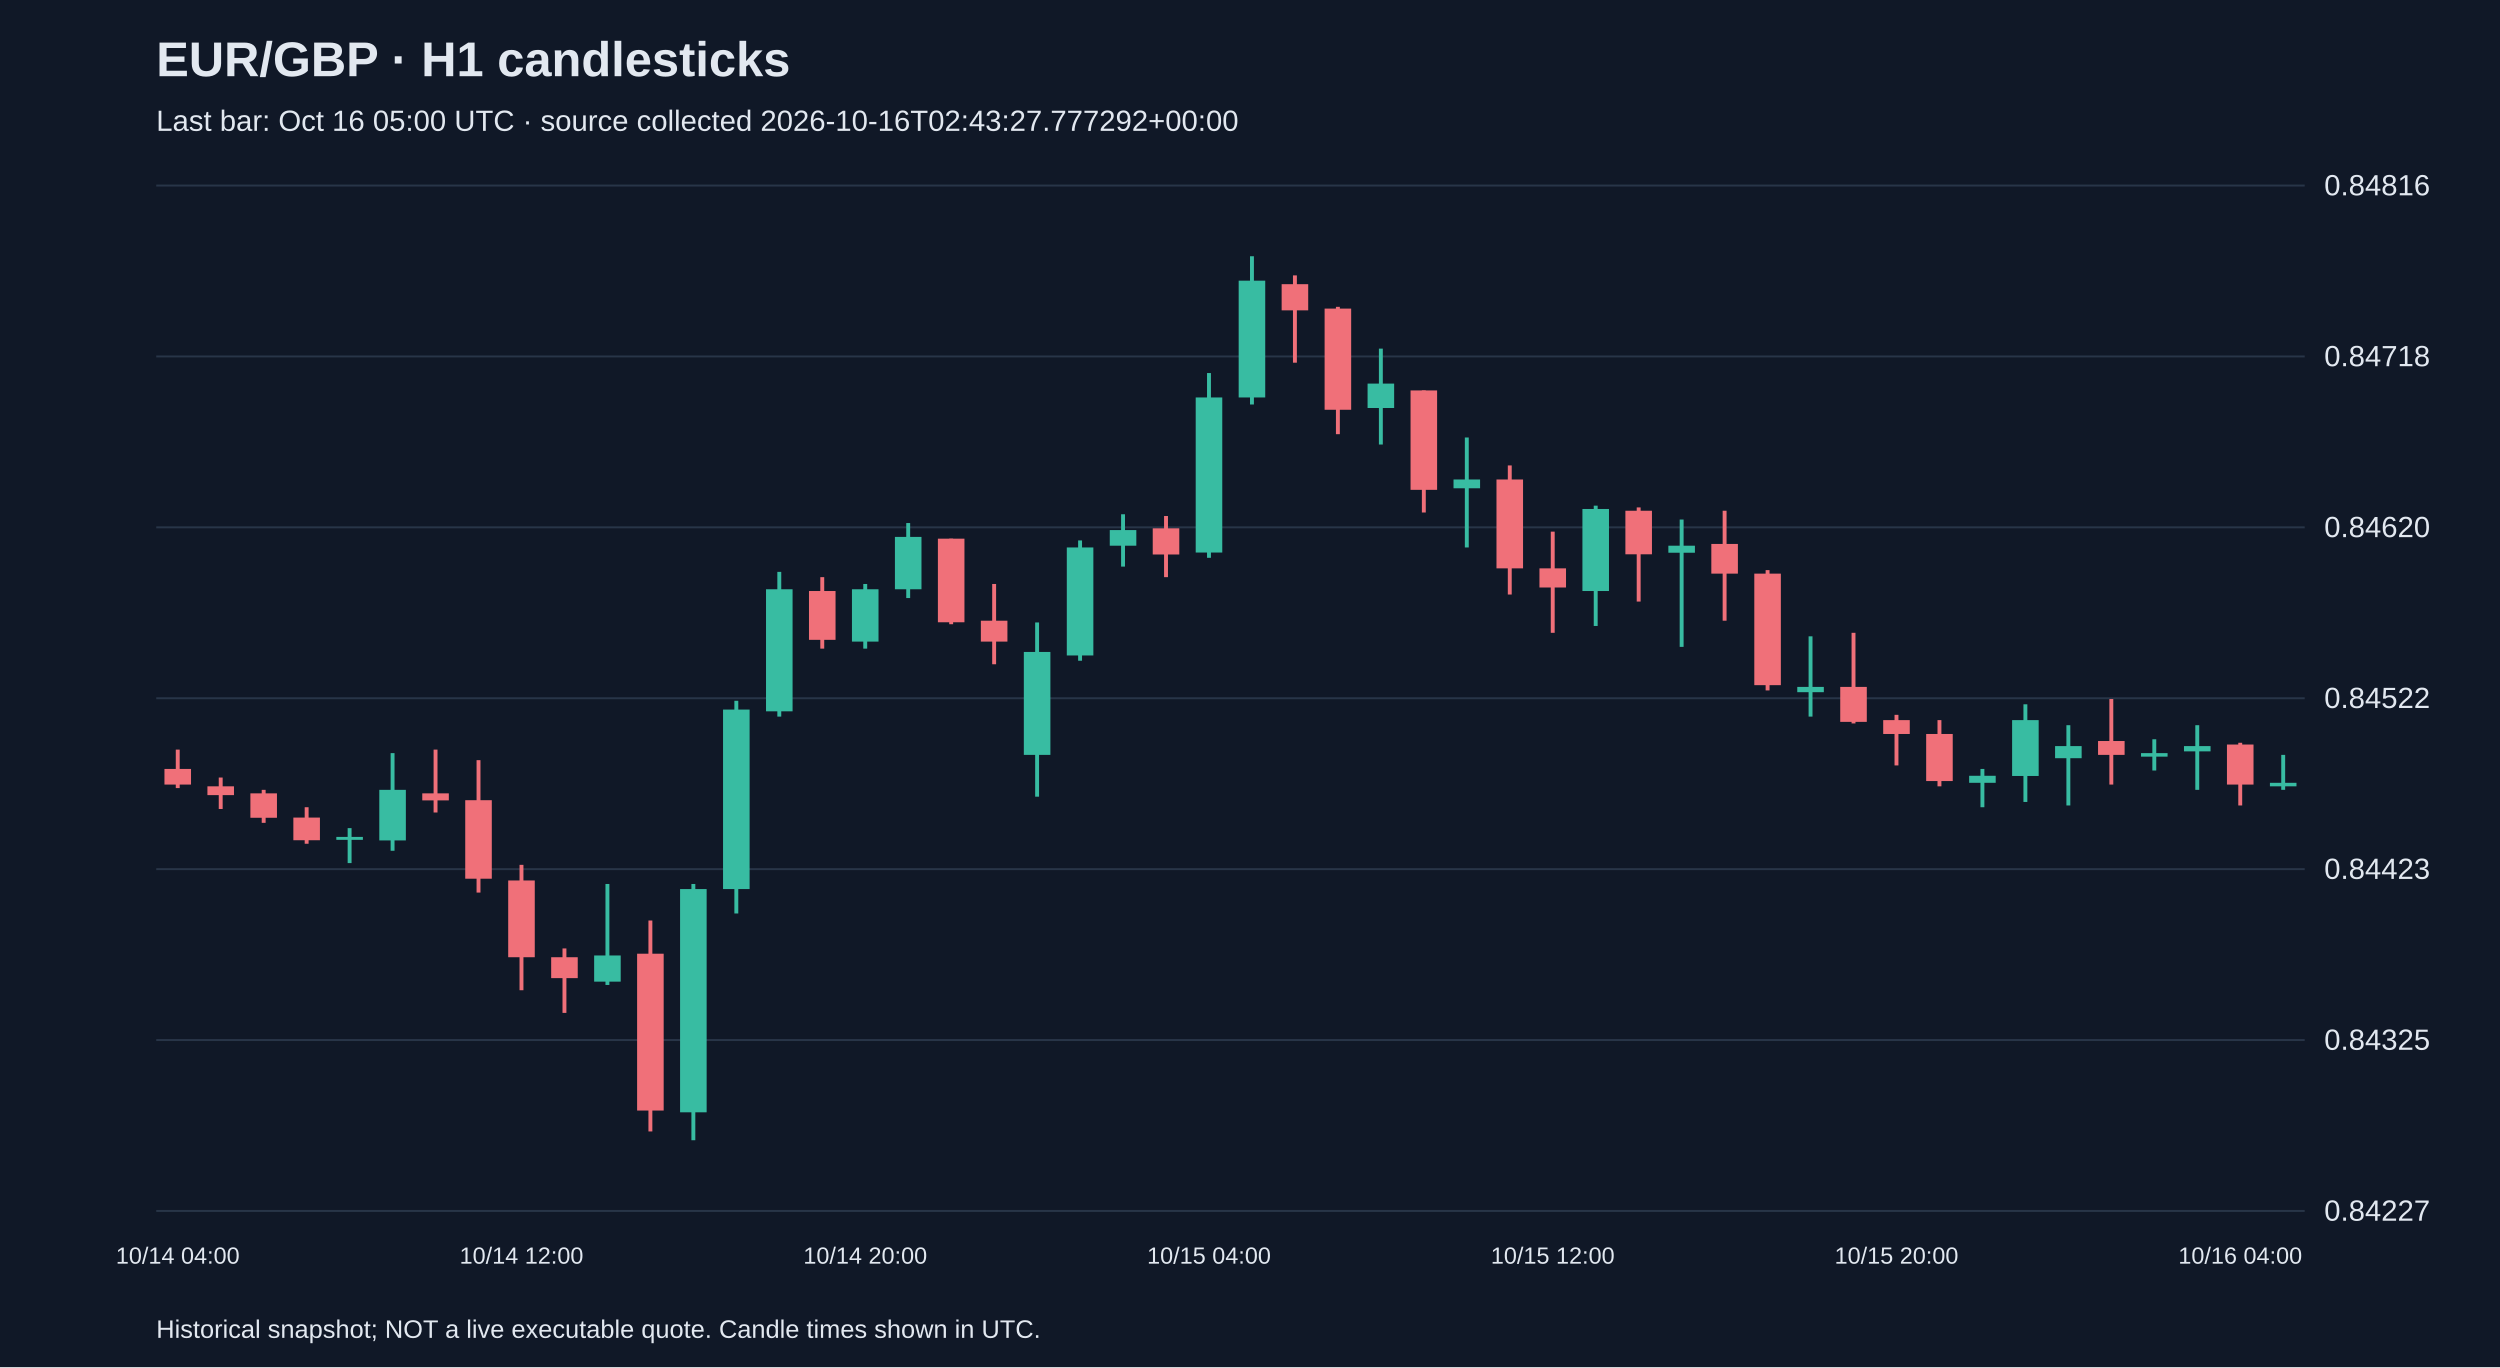
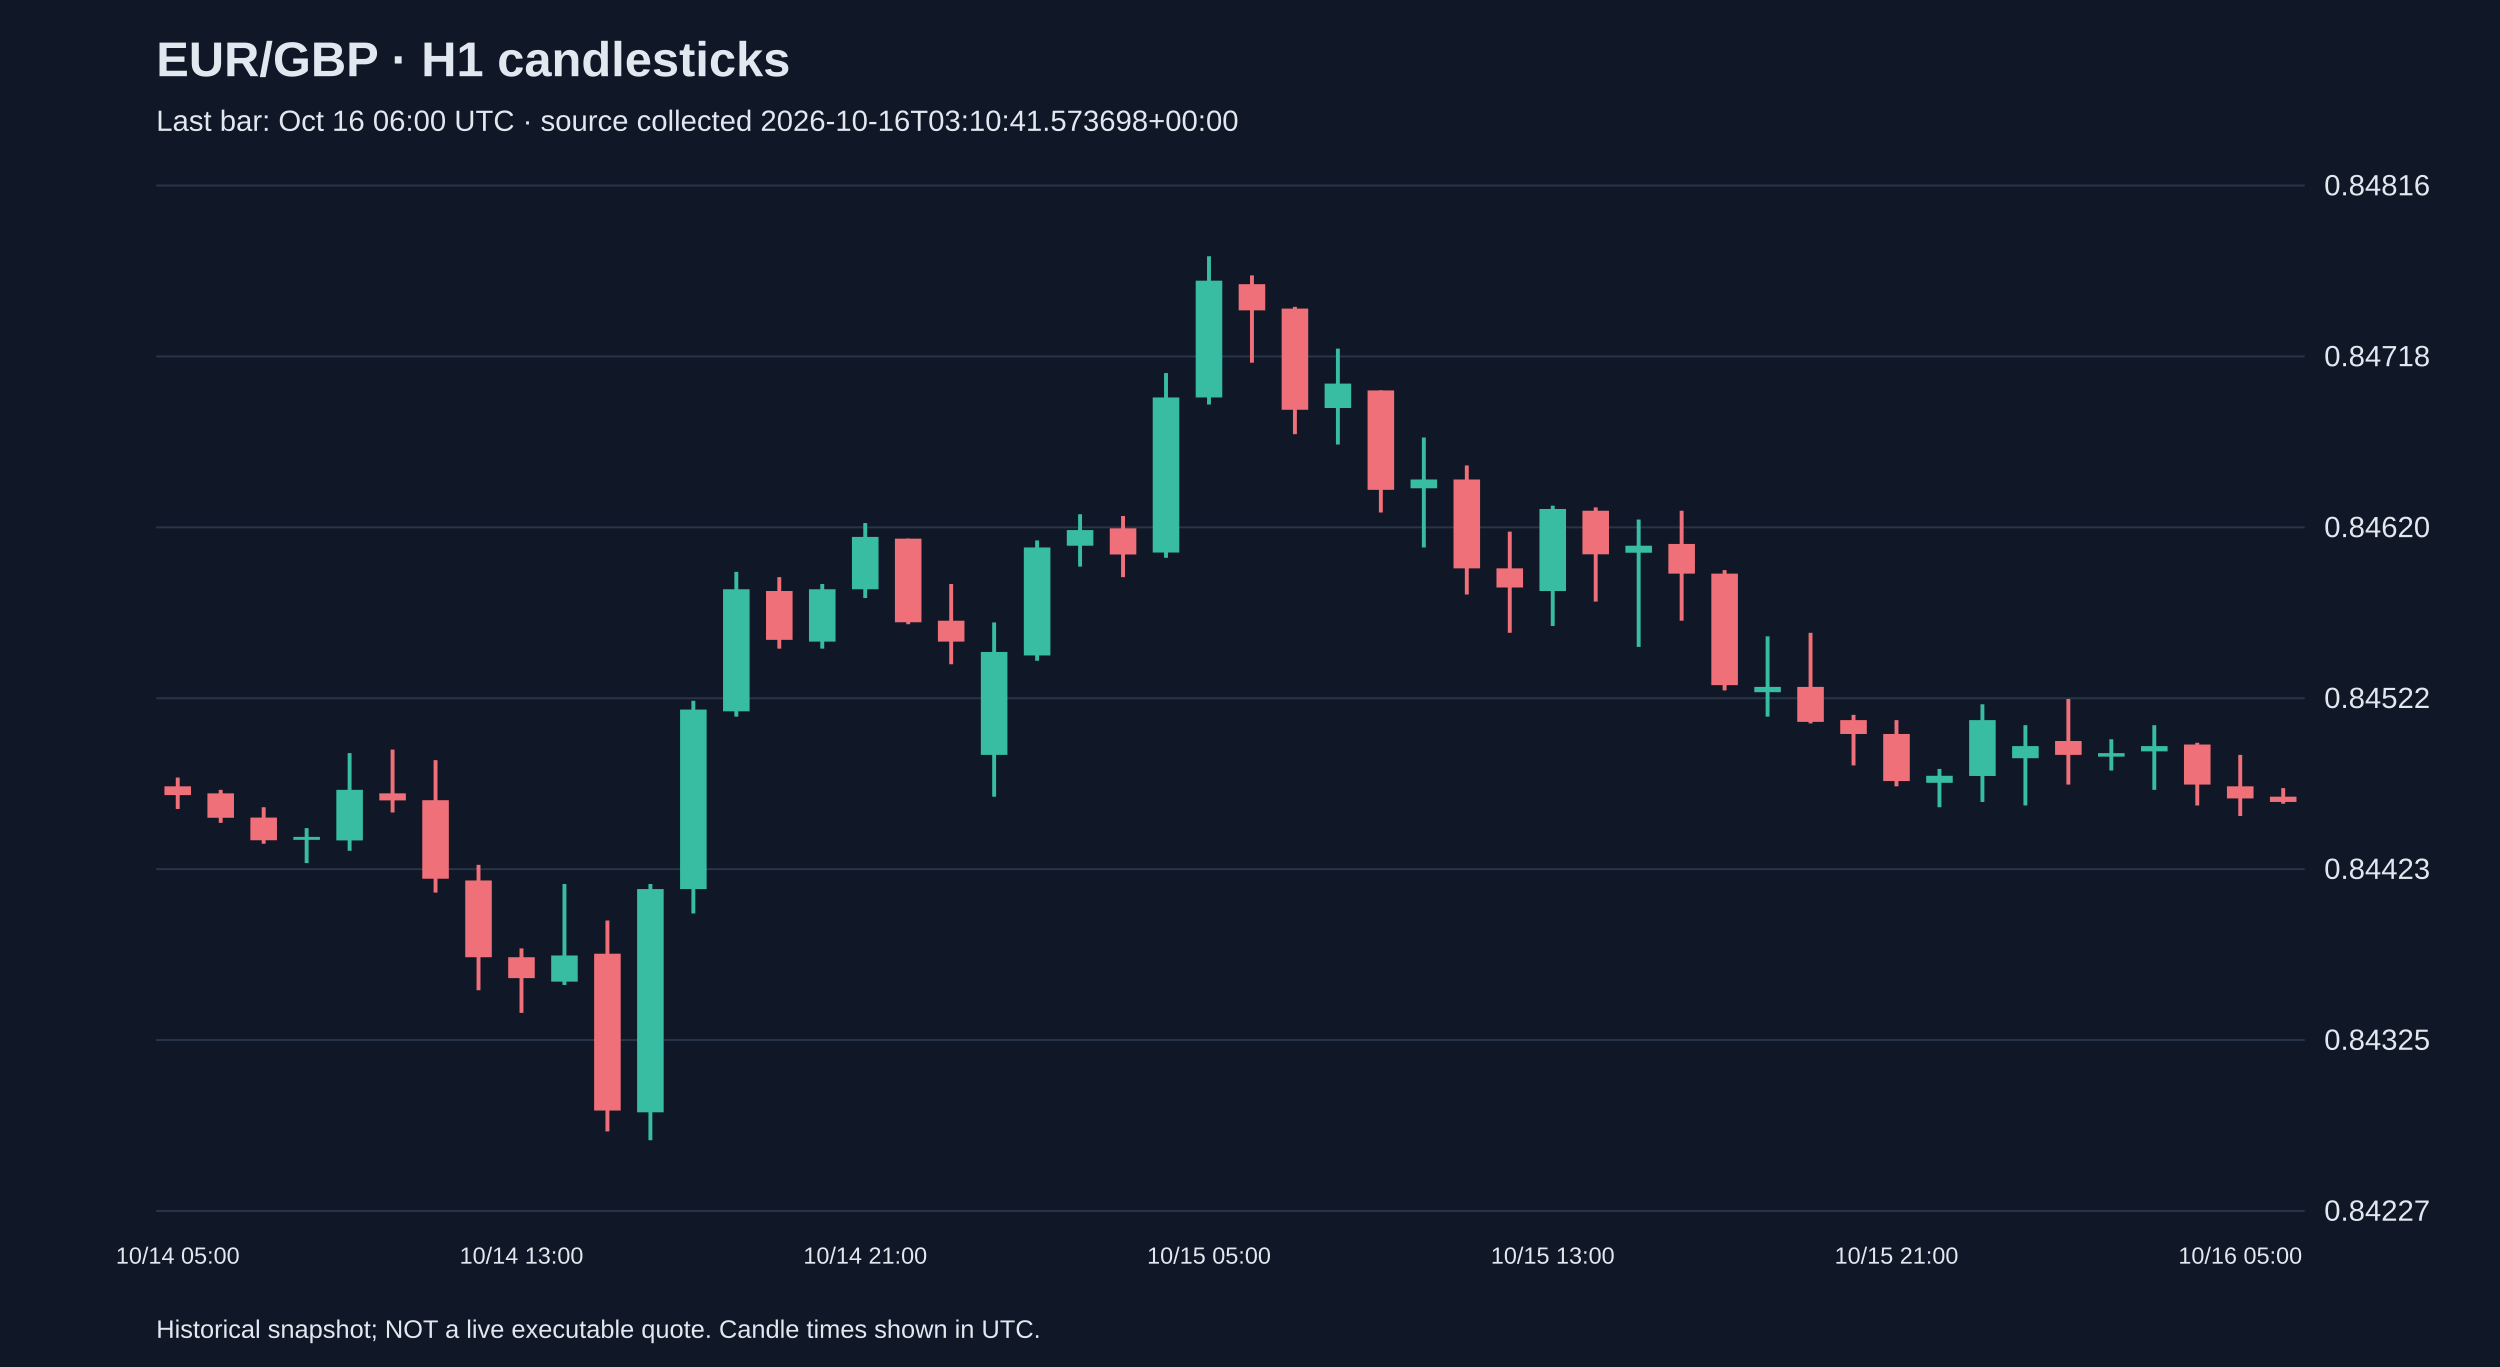
<svg xmlns="http://www.w3.org/2000/svg" viewBox="0 0 1280 700">
  <rect width="100%" height="100%" fill="#101827" />
  <style>text{font-family:Arial,sans-serif;fill:#e2e8f0}</style>
  <text x="80" y="39" font-size="25" font-weight="bold">EUR/GBP · H1 candlesticks</text>
-   <text x="80" y="67" font-size="15" fill="#a6b1c5">Last bar: Oct 16 05:00 UTC · source collected 2026-10-16T02:43:27.777292+00:00</text>
+   <text x="80" y="67" font-size="15" fill="#a6b1c5">Last bar: Oct 16 06:00 UTC · source collected 2026-10-16T03:10:41.573698+00:00</text>
  <line x1="80" y1="620.0" x2="1180" y2="620.0" stroke="#283548" />
  <text x="1190" y="625.0" font-size="15">0.84227</text>
  <line x1="80" y1="532.5" x2="1180" y2="532.5" stroke="#283548" />
  <text x="1190" y="537.5" font-size="15">0.84325</text>
  <line x1="80" y1="445.0" x2="1180" y2="445.0" stroke="#283548" />
  <text x="1190" y="450.0" font-size="15">0.84423</text>
  <line x1="80" y1="357.5" x2="1180" y2="357.5" stroke="#283548" />
  <text x="1190" y="362.5" font-size="15">0.84522</text>
  <line x1="80" y1="270.0" x2="1180" y2="270.0" stroke="#283548" />
  <text x="1190" y="275.0" font-size="15">0.84620</text>
  <line x1="80" y1="182.5" x2="1180" y2="182.5" stroke="#283548" />
  <text x="1190" y="187.5" font-size="15">0.84718</text>
  <line x1="80" y1="95.0" x2="1180" y2="95.0" stroke="#283548" />
  <text x="1190" y="100.0" font-size="15">0.84816</text>
-   <line x1="91.0" y1="383.8" x2="91.0" y2="403.5" stroke="#f07079" stroke-width="2" />
-   <rect x="84.2" y="393.7" width="13.6" height="8.0" fill="#f07079" />
-   <text x="91.0" y="647" text-anchor="middle" font-size="12">10/14 04:00</text>
-   <line x1="113.0" y1="398.1" x2="113.0" y2="414.2" stroke="#f07079" stroke-width="2" />
-   <rect x="106.2" y="402.6" width="13.6" height="4.5" fill="#f07079" />
-   <line x1="135.0" y1="404.4" x2="135.0" y2="421.3" stroke="#f07079" stroke-width="2" />
-   <rect x="128.2" y="406.2" width="13.6" height="12.5" fill="#f07079" />
-   <line x1="157.0" y1="413.3" x2="157.0" y2="432.0" stroke="#f07079" stroke-width="2" />
-   <rect x="150.2" y="418.6" width="13.6" height="11.6" fill="#f07079" />
-   <line x1="179.0" y1="424.0" x2="179.0" y2="441.9" stroke="#38bca2" stroke-width="2" />
-   <rect x="172.2" y="428.5" width="13.6" height="1.5" fill="#38bca2" />
-   <line x1="201.0" y1="385.6" x2="201.0" y2="435.6" stroke="#38bca2" stroke-width="2" />
-   <rect x="194.2" y="404.4" width="13.6" height="25.9" fill="#38bca2" />
-   <line x1="223.0" y1="383.8" x2="223.0" y2="416.0" stroke="#f07079" stroke-width="2" />
-   <rect x="216.2" y="406.2" width="13.6" height="3.6" fill="#f07079" />
-   <line x1="245.0" y1="389.2" x2="245.0" y2="457.0" stroke="#f07079" stroke-width="2" />
-   <rect x="238.2" y="409.7" width="13.6" height="40.2" fill="#f07079" />
-   <line x1="267.0" y1="442.8" x2="267.0" y2="507.0" stroke="#f07079" stroke-width="2" />
-   <rect x="260.2" y="450.8" width="13.6" height="39.3" fill="#f07079" />
-   <text x="267.0" y="647" text-anchor="middle" font-size="12">10/14 12:00</text>
-   <line x1="289.0" y1="485.6" x2="289.0" y2="518.6" stroke="#f07079" stroke-width="2" />
-   <rect x="282.2" y="490.1" width="13.6" height="10.7" fill="#f07079" />
-   <line x1="311.0" y1="452.6" x2="311.0" y2="504.3" stroke="#38bca2" stroke-width="2" />
-   <rect x="304.2" y="489.2" width="13.6" height="13.4" fill="#38bca2" />
-   <line x1="333.0" y1="471.3" x2="333.0" y2="579.3" stroke="#f07079" stroke-width="2" />
-   <rect x="326.2" y="488.3" width="13.6" height="80.3" fill="#f07079" />
-   <line x1="355.0" y1="452.6" x2="355.0" y2="583.8" stroke="#38bca2" stroke-width="2" />
-   <rect x="348.2" y="455.2" width="13.6" height="114.3" fill="#38bca2" />
-   <line x1="377.0" y1="358.8" x2="377.0" y2="467.7" stroke="#38bca2" stroke-width="2" />
-   <rect x="370.2" y="363.3" width="13.6" height="91.9" fill="#38bca2" />
-   <line x1="399.0" y1="292.8" x2="399.0" y2="366.9" stroke="#38bca2" stroke-width="2" />
-   <rect x="392.2" y="301.7" width="13.6" height="62.5" fill="#38bca2" />
-   <line x1="421.0" y1="295.5" x2="421.0" y2="332.1" stroke="#f07079" stroke-width="2" />
-   <rect x="414.2" y="302.6" width="13.6" height="25.0" fill="#f07079" />
-   <line x1="443.0" y1="299.0" x2="443.0" y2="332.1" stroke="#38bca2" stroke-width="2" />
-   <rect x="436.2" y="301.7" width="13.6" height="26.8" fill="#38bca2" />
-   <text x="443.0" y="647" text-anchor="middle" font-size="12">10/14 20:00</text>
-   <line x1="465.0" y1="267.8" x2="465.0" y2="306.2" stroke="#38bca2" stroke-width="2" />
-   <rect x="458.2" y="274.9" width="13.6" height="26.8" fill="#38bca2" />
-   <line x1="487.0" y1="275.8" x2="487.0" y2="319.6" stroke="#f07079" stroke-width="2" />
-   <rect x="480.2" y="275.8" width="13.6" height="42.8" fill="#f07079" />
-   <line x1="509.0" y1="299.0" x2="509.0" y2="340.1" stroke="#f07079" stroke-width="2" />
-   <rect x="502.2" y="317.8" width="13.6" height="10.7" fill="#f07079" />
-   <line x1="531.0" y1="318.7" x2="531.0" y2="407.9" stroke="#38bca2" stroke-width="2" />
-   <rect x="524.2" y="333.8" width="13.6" height="52.7" fill="#38bca2" />
-   <line x1="553.0" y1="276.7" x2="553.0" y2="338.3" stroke="#38bca2" stroke-width="2" />
-   <rect x="546.2" y="280.3" width="13.6" height="55.3" fill="#38bca2" />
-   <line x1="575.0" y1="263.3" x2="575.0" y2="290.1" stroke="#38bca2" stroke-width="2" />
-   <rect x="568.2" y="271.4" width="13.6" height="8.0" fill="#38bca2" />
-   <line x1="597.0" y1="264.2" x2="597.0" y2="295.5" stroke="#f07079" stroke-width="2" />
-   <rect x="590.2" y="270.5" width="13.6" height="13.4" fill="#f07079" />
-   <line x1="619.0" y1="191.0" x2="619.0" y2="285.6" stroke="#38bca2" stroke-width="2" />
-   <rect x="612.2" y="203.5" width="13.6" height="79.4" fill="#38bca2" />
-   <text x="619.0" y="647" text-anchor="middle" font-size="12">10/15 04:00</text>
-   <line x1="641.0" y1="131.2" x2="641.0" y2="207.1" stroke="#38bca2" stroke-width="2" />
-   <rect x="634.2" y="143.7" width="13.6" height="59.8" fill="#38bca2" />
-   <line x1="663.0" y1="141.0" x2="663.0" y2="185.7" stroke="#f07079" stroke-width="2" />
-   <rect x="656.2" y="145.5" width="13.6" height="13.4" fill="#f07079" />
-   <line x1="685.0" y1="157.1" x2="685.0" y2="222.3" stroke="#f07079" stroke-width="2" />
-   <rect x="678.2" y="158.0" width="13.6" height="51.8" fill="#f07079" />
-   <line x1="707.0" y1="178.5" x2="707.0" y2="227.6" stroke="#38bca2" stroke-width="2" />
-   <rect x="700.2" y="196.4" width="13.6" height="12.5" fill="#38bca2" />
-   <line x1="729.0" y1="199.9" x2="729.0" y2="262.4" stroke="#f07079" stroke-width="2" />
-   <rect x="722.2" y="199.9" width="13.6" height="50.9" fill="#f07079" />
-   <line x1="751.0" y1="224.0" x2="751.0" y2="280.3" stroke="#38bca2" stroke-width="2" />
-   <rect x="744.2" y="245.5" width="13.6" height="4.5" fill="#38bca2" />
-   <line x1="773.0" y1="238.3" x2="773.0" y2="304.4" stroke="#f07079" stroke-width="2" />
-   <rect x="766.2" y="245.5" width="13.6" height="45.5" fill="#f07079" />
-   <line x1="795.0" y1="272.2" x2="795.0" y2="324.0" stroke="#f07079" stroke-width="2" />
-   <rect x="788.2" y="291.0" width="13.6" height="9.8" fill="#f07079" />
-   <text x="795.0" y="647" text-anchor="middle" font-size="12">10/15 12:00</text>
-   <line x1="817.0" y1="258.9" x2="817.0" y2="320.5" stroke="#38bca2" stroke-width="2" />
-   <rect x="810.2" y="260.6" width="13.6" height="42.0" fill="#38bca2" />
-   <line x1="839.0" y1="259.8" x2="839.0" y2="308.0" stroke="#f07079" stroke-width="2" />
-   <rect x="832.2" y="261.5" width="13.6" height="22.3" fill="#f07079" />
-   <line x1="861.0" y1="266.0" x2="861.0" y2="331.2" stroke="#38bca2" stroke-width="2" />
-   <rect x="854.2" y="279.4" width="13.6" height="3.6" fill="#38bca2" />
-   <line x1="883.0" y1="261.5" x2="883.0" y2="317.8" stroke="#f07079" stroke-width="2" />
-   <rect x="876.2" y="278.5" width="13.6" height="15.2" fill="#f07079" />
-   <line x1="905.0" y1="291.9" x2="905.0" y2="353.5" stroke="#f07079" stroke-width="2" />
-   <rect x="898.2" y="293.7" width="13.6" height="57.1" fill="#f07079" />
-   <line x1="927.0" y1="325.8" x2="927.0" y2="366.9" stroke="#38bca2" stroke-width="2" />
-   <rect x="920.2" y="351.7" width="13.6" height="2.7" fill="#38bca2" />
-   <line x1="949.0" y1="324.0" x2="949.0" y2="370.4" stroke="#f07079" stroke-width="2" />
-   <rect x="942.2" y="351.7" width="13.6" height="17.9" fill="#f07079" />
-   <line x1="971.0" y1="366.0" x2="971.0" y2="391.9" stroke="#f07079" stroke-width="2" />
-   <rect x="964.2" y="368.7" width="13.6" height="7.1" fill="#f07079" />
-   <text x="971.0" y="647" text-anchor="middle" font-size="12">10/15 20:00</text>
-   <line x1="993.0" y1="368.7" x2="993.0" y2="402.6" stroke="#f07079" stroke-width="2" />
-   <rect x="986.2" y="375.8" width="13.6" height="24.1" fill="#f07079" />
-   <line x1="1015.0" y1="393.7" x2="1015.0" y2="413.3" stroke="#38bca2" stroke-width="2" />
-   <rect x="1008.2" y="397.2" width="13.6" height="3.6" fill="#38bca2" />
-   <line x1="1037.0" y1="360.6" x2="1037.0" y2="410.6" stroke="#38bca2" stroke-width="2" />
-   <rect x="1030.2" y="368.7" width="13.6" height="28.6" fill="#38bca2" />
-   <line x1="1059.0" y1="371.3" x2="1059.0" y2="412.4" stroke="#38bca2" stroke-width="2" />
-   <rect x="1052.2" y="382.0" width="13.6" height="6.2" fill="#38bca2" />
-   <line x1="1081.0" y1="357.9" x2="1081.0" y2="401.7" stroke="#f07079" stroke-width="2" />
-   <rect x="1074.2" y="379.4" width="13.6" height="7.1" fill="#f07079" />
-   <line x1="1103.0" y1="378.5" x2="1103.0" y2="394.5" stroke="#38bca2" stroke-width="2" />
-   <rect x="1096.2" y="385.6" width="13.6" height="1.8" fill="#38bca2" />
-   <line x1="1125.0" y1="371.3" x2="1125.0" y2="404.4" stroke="#38bca2" stroke-width="2" />
-   <rect x="1118.2" y="382.0" width="13.6" height="2.7" fill="#38bca2" />
-   <line x1="1147.0" y1="380.3" x2="1147.0" y2="412.4" stroke="#f07079" stroke-width="2" />
-   <rect x="1140.2" y="381.2" width="13.6" height="20.5" fill="#f07079" />
-   <text x="1147.0" y="647" text-anchor="middle" font-size="12">10/16 04:00</text>
-   <line x1="1169.0" y1="386.5" x2="1169.0" y2="404.4" stroke="#38bca2" stroke-width="2" />
-   <rect x="1162.2" y="400.8" width="13.6" height="1.8" fill="#38bca2" />
+   <line x1="91.0" y1="398.1" x2="91.0" y2="414.2" stroke="#f07079" stroke-width="2" />
+   <rect x="84.2" y="402.6" width="13.6" height="4.5" fill="#f07079" />
+   <text x="91.0" y="647" text-anchor="middle" font-size="12">10/14 05:00</text>
+   <line x1="113.0" y1="404.4" x2="113.0" y2="421.3" stroke="#f07079" stroke-width="2" />
+   <rect x="106.2" y="406.2" width="13.6" height="12.5" fill="#f07079" />
+   <line x1="135.0" y1="413.3" x2="135.0" y2="432.0" stroke="#f07079" stroke-width="2" />
+   <rect x="128.2" y="418.6" width="13.6" height="11.6" fill="#f07079" />
+   <line x1="157.0" y1="424.0" x2="157.0" y2="441.9" stroke="#38bca2" stroke-width="2" />
+   <rect x="150.2" y="428.5" width="13.6" height="1.5" fill="#38bca2" />
+   <line x1="179.0" y1="385.6" x2="179.0" y2="435.6" stroke="#38bca2" stroke-width="2" />
+   <rect x="172.2" y="404.4" width="13.6" height="25.9" fill="#38bca2" />
+   <line x1="201.0" y1="383.8" x2="201.0" y2="416.0" stroke="#f07079" stroke-width="2" />
+   <rect x="194.2" y="406.2" width="13.6" height="3.6" fill="#f07079" />
+   <line x1="223.0" y1="389.2" x2="223.0" y2="457.0" stroke="#f07079" stroke-width="2" />
+   <rect x="216.2" y="409.7" width="13.6" height="40.2" fill="#f07079" />
+   <line x1="245.0" y1="442.8" x2="245.0" y2="507.0" stroke="#f07079" stroke-width="2" />
+   <rect x="238.2" y="450.8" width="13.6" height="39.3" fill="#f07079" />
+   <line x1="267.0" y1="485.6" x2="267.0" y2="518.6" stroke="#f07079" stroke-width="2" />
+   <rect x="260.2" y="490.1" width="13.6" height="10.7" fill="#f07079" />
+   <text x="267.0" y="647" text-anchor="middle" font-size="12">10/14 13:00</text>
+   <line x1="289.0" y1="452.6" x2="289.0" y2="504.3" stroke="#38bca2" stroke-width="2" />
+   <rect x="282.2" y="489.2" width="13.6" height="13.4" fill="#38bca2" />
+   <line x1="311.0" y1="471.3" x2="311.0" y2="579.3" stroke="#f07079" stroke-width="2" />
+   <rect x="304.2" y="488.3" width="13.6" height="80.3" fill="#f07079" />
+   <line x1="333.0" y1="452.6" x2="333.0" y2="583.8" stroke="#38bca2" stroke-width="2" />
+   <rect x="326.2" y="455.2" width="13.6" height="114.3" fill="#38bca2" />
+   <line x1="355.0" y1="358.8" x2="355.0" y2="467.7" stroke="#38bca2" stroke-width="2" />
+   <rect x="348.2" y="363.3" width="13.6" height="91.9" fill="#38bca2" />
+   <line x1="377.0" y1="292.8" x2="377.0" y2="366.9" stroke="#38bca2" stroke-width="2" />
+   <rect x="370.2" y="301.7" width="13.6" height="62.5" fill="#38bca2" />
+   <line x1="399.0" y1="295.5" x2="399.0" y2="332.1" stroke="#f07079" stroke-width="2" />
+   <rect x="392.2" y="302.6" width="13.6" height="25.0" fill="#f07079" />
+   <line x1="421.0" y1="299.0" x2="421.0" y2="332.1" stroke="#38bca2" stroke-width="2" />
+   <rect x="414.2" y="301.7" width="13.6" height="26.8" fill="#38bca2" />
+   <line x1="443.0" y1="267.8" x2="443.0" y2="306.2" stroke="#38bca2" stroke-width="2" />
+   <rect x="436.2" y="274.9" width="13.6" height="26.8" fill="#38bca2" />
+   <text x="443.0" y="647" text-anchor="middle" font-size="12">10/14 21:00</text>
+   <line x1="465.0" y1="275.8" x2="465.0" y2="319.6" stroke="#f07079" stroke-width="2" />
+   <rect x="458.2" y="275.8" width="13.6" height="42.8" fill="#f07079" />
+   <line x1="487.0" y1="299.0" x2="487.0" y2="340.1" stroke="#f07079" stroke-width="2" />
+   <rect x="480.2" y="317.8" width="13.6" height="10.7" fill="#f07079" />
+   <line x1="509.0" y1="318.7" x2="509.0" y2="407.9" stroke="#38bca2" stroke-width="2" />
+   <rect x="502.2" y="333.8" width="13.6" height="52.7" fill="#38bca2" />
+   <line x1="531.0" y1="276.7" x2="531.0" y2="338.3" stroke="#38bca2" stroke-width="2" />
+   <rect x="524.2" y="280.3" width="13.6" height="55.3" fill="#38bca2" />
+   <line x1="553.0" y1="263.3" x2="553.0" y2="290.1" stroke="#38bca2" stroke-width="2" />
+   <rect x="546.2" y="271.4" width="13.6" height="8.0" fill="#38bca2" />
+   <line x1="575.0" y1="264.2" x2="575.0" y2="295.5" stroke="#f07079" stroke-width="2" />
+   <rect x="568.2" y="270.5" width="13.6" height="13.4" fill="#f07079" />
+   <line x1="597.0" y1="191.0" x2="597.0" y2="285.6" stroke="#38bca2" stroke-width="2" />
+   <rect x="590.2" y="203.5" width="13.6" height="79.4" fill="#38bca2" />
+   <line x1="619.0" y1="131.2" x2="619.0" y2="207.1" stroke="#38bca2" stroke-width="2" />
+   <rect x="612.2" y="143.7" width="13.6" height="59.8" fill="#38bca2" />
+   <text x="619.0" y="647" text-anchor="middle" font-size="12">10/15 05:00</text>
+   <line x1="641.0" y1="141.0" x2="641.0" y2="185.7" stroke="#f07079" stroke-width="2" />
+   <rect x="634.2" y="145.5" width="13.6" height="13.4" fill="#f07079" />
+   <line x1="663.0" y1="157.1" x2="663.0" y2="222.3" stroke="#f07079" stroke-width="2" />
+   <rect x="656.2" y="158.0" width="13.6" height="51.8" fill="#f07079" />
+   <line x1="685.0" y1="178.5" x2="685.0" y2="227.6" stroke="#38bca2" stroke-width="2" />
+   <rect x="678.2" y="196.4" width="13.6" height="12.5" fill="#38bca2" />
+   <line x1="707.0" y1="199.9" x2="707.0" y2="262.4" stroke="#f07079" stroke-width="2" />
+   <rect x="700.2" y="199.9" width="13.6" height="50.9" fill="#f07079" />
+   <line x1="729.0" y1="224.0" x2="729.0" y2="280.3" stroke="#38bca2" stroke-width="2" />
+   <rect x="722.2" y="245.5" width="13.6" height="4.5" fill="#38bca2" />
+   <line x1="751.0" y1="238.3" x2="751.0" y2="304.4" stroke="#f07079" stroke-width="2" />
+   <rect x="744.2" y="245.5" width="13.6" height="45.5" fill="#f07079" />
+   <line x1="773.0" y1="272.2" x2="773.0" y2="324.0" stroke="#f07079" stroke-width="2" />
+   <rect x="766.2" y="291.0" width="13.6" height="9.8" fill="#f07079" />
+   <line x1="795.0" y1="258.9" x2="795.0" y2="320.5" stroke="#38bca2" stroke-width="2" />
+   <rect x="788.2" y="260.6" width="13.6" height="42.0" fill="#38bca2" />
+   <text x="795.0" y="647" text-anchor="middle" font-size="12">10/15 13:00</text>
+   <line x1="817.0" y1="259.8" x2="817.0" y2="308.0" stroke="#f07079" stroke-width="2" />
+   <rect x="810.2" y="261.5" width="13.6" height="22.3" fill="#f07079" />
+   <line x1="839.0" y1="266.0" x2="839.0" y2="331.2" stroke="#38bca2" stroke-width="2" />
+   <rect x="832.2" y="279.4" width="13.6" height="3.6" fill="#38bca2" />
+   <line x1="861.0" y1="261.5" x2="861.0" y2="317.8" stroke="#f07079" stroke-width="2" />
+   <rect x="854.2" y="278.5" width="13.6" height="15.2" fill="#f07079" />
+   <line x1="883.0" y1="291.9" x2="883.0" y2="353.5" stroke="#f07079" stroke-width="2" />
+   <rect x="876.2" y="293.7" width="13.6" height="57.1" fill="#f07079" />
+   <line x1="905.0" y1="325.8" x2="905.0" y2="366.9" stroke="#38bca2" stroke-width="2" />
+   <rect x="898.2" y="351.7" width="13.6" height="2.7" fill="#38bca2" />
+   <line x1="927.0" y1="324.0" x2="927.0" y2="370.4" stroke="#f07079" stroke-width="2" />
+   <rect x="920.2" y="351.7" width="13.6" height="17.9" fill="#f07079" />
+   <line x1="949.0" y1="366.0" x2="949.0" y2="391.9" stroke="#f07079" stroke-width="2" />
+   <rect x="942.2" y="368.7" width="13.6" height="7.1" fill="#f07079" />
+   <line x1="971.0" y1="368.7" x2="971.0" y2="402.6" stroke="#f07079" stroke-width="2" />
+   <rect x="964.2" y="375.8" width="13.6" height="24.1" fill="#f07079" />
+   <text x="971.0" y="647" text-anchor="middle" font-size="12">10/15 21:00</text>
+   <line x1="993.0" y1="393.7" x2="993.0" y2="413.3" stroke="#38bca2" stroke-width="2" />
+   <rect x="986.2" y="397.2" width="13.6" height="3.6" fill="#38bca2" />
+   <line x1="1015.0" y1="360.6" x2="1015.0" y2="410.6" stroke="#38bca2" stroke-width="2" />
+   <rect x="1008.2" y="368.7" width="13.6" height="28.6" fill="#38bca2" />
+   <line x1="1037.0" y1="371.3" x2="1037.0" y2="412.4" stroke="#38bca2" stroke-width="2" />
+   <rect x="1030.2" y="382.0" width="13.6" height="6.2" fill="#38bca2" />
+   <line x1="1059.0" y1="357.9" x2="1059.0" y2="401.7" stroke="#f07079" stroke-width="2" />
+   <rect x="1052.2" y="379.4" width="13.6" height="7.1" fill="#f07079" />
+   <line x1="1081.0" y1="378.5" x2="1081.0" y2="394.5" stroke="#38bca2" stroke-width="2" />
+   <rect x="1074.2" y="385.6" width="13.6" height="1.8" fill="#38bca2" />
+   <line x1="1103.0" y1="371.3" x2="1103.0" y2="404.4" stroke="#38bca2" stroke-width="2" />
+   <rect x="1096.2" y="382.0" width="13.6" height="2.7" fill="#38bca2" />
+   <line x1="1125.0" y1="380.3" x2="1125.0" y2="412.4" stroke="#f07079" stroke-width="2" />
+   <rect x="1118.2" y="381.2" width="13.6" height="20.5" fill="#f07079" />
+   <line x1="1147.0" y1="386.5" x2="1147.0" y2="417.8" stroke="#f07079" stroke-width="2" />
+   <rect x="1140.2" y="402.6" width="13.6" height="6.2" fill="#f07079" />
+   <text x="1147.0" y="647" text-anchor="middle" font-size="12">10/16 05:00</text>
+   <line x1="1169.0" y1="403.5" x2="1169.0" y2="411.5" stroke="#f07079" stroke-width="2" />
+   <rect x="1162.2" y="407.9" width="13.6" height="2.7" fill="#f07079" />
  <text x="80" y="685" font-size="13">Historical snapshot; NOT a live executable quote. Candle times shown in UTC.</text>
</svg>
